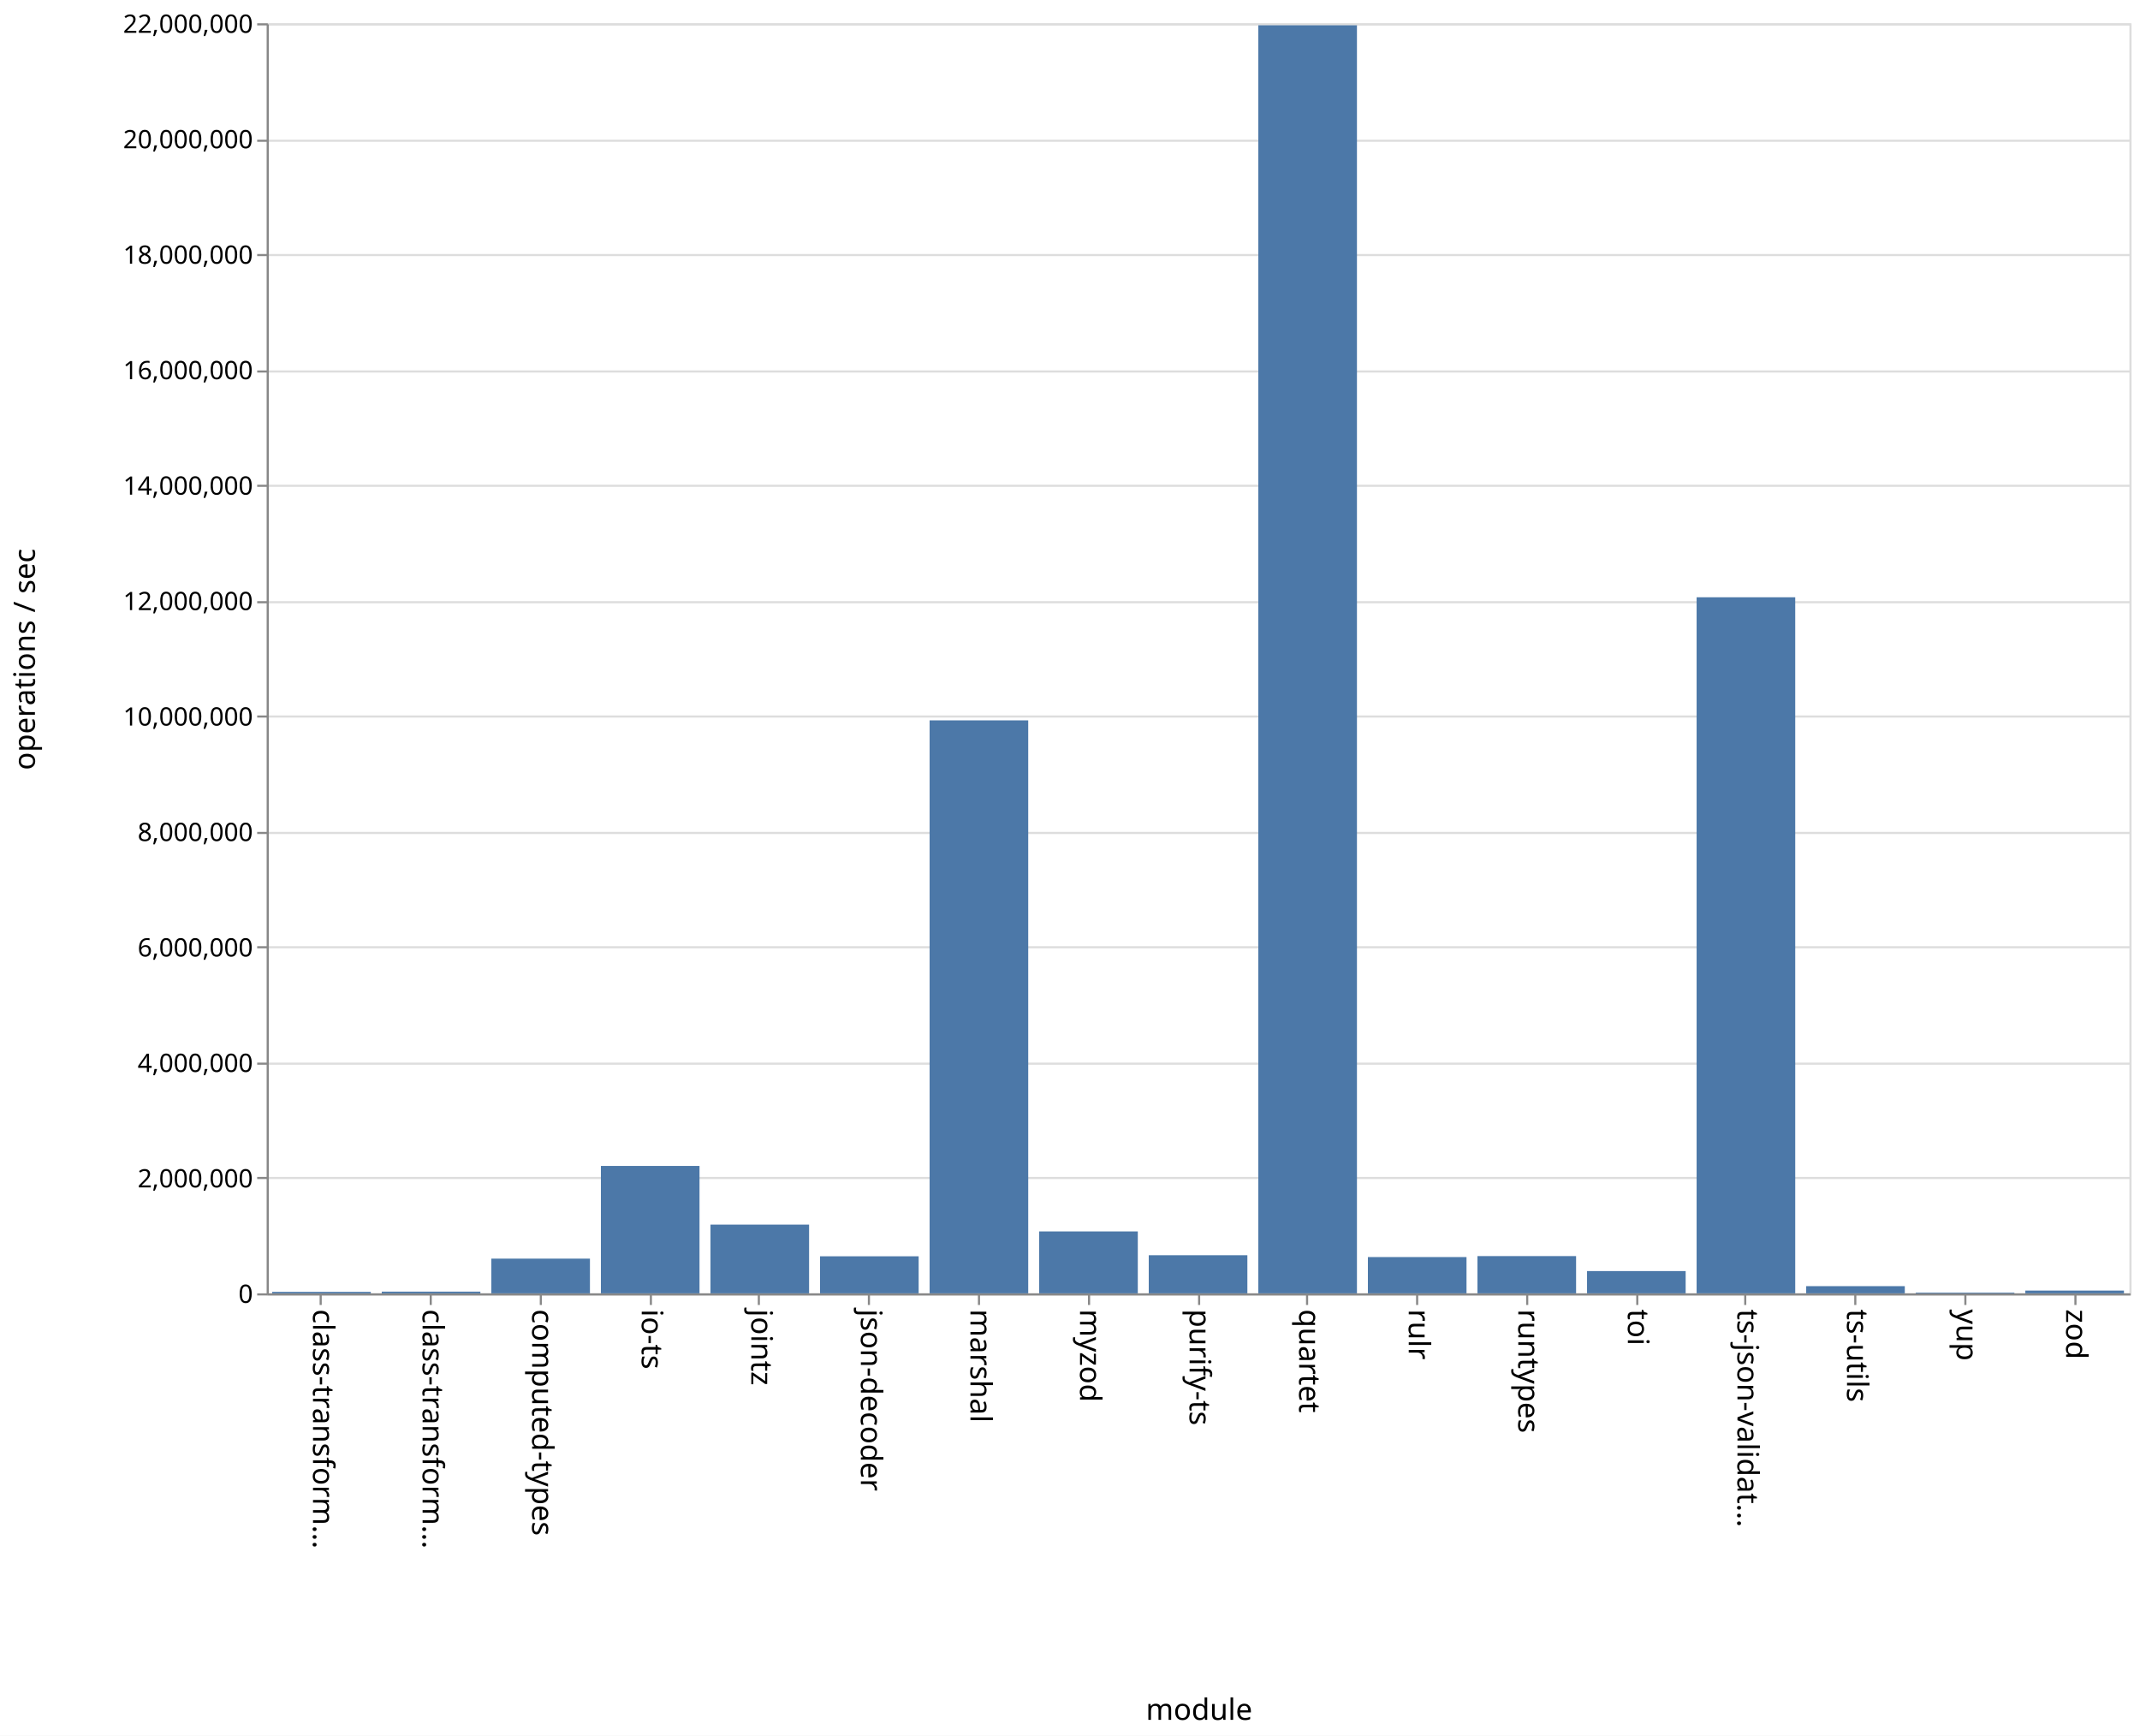
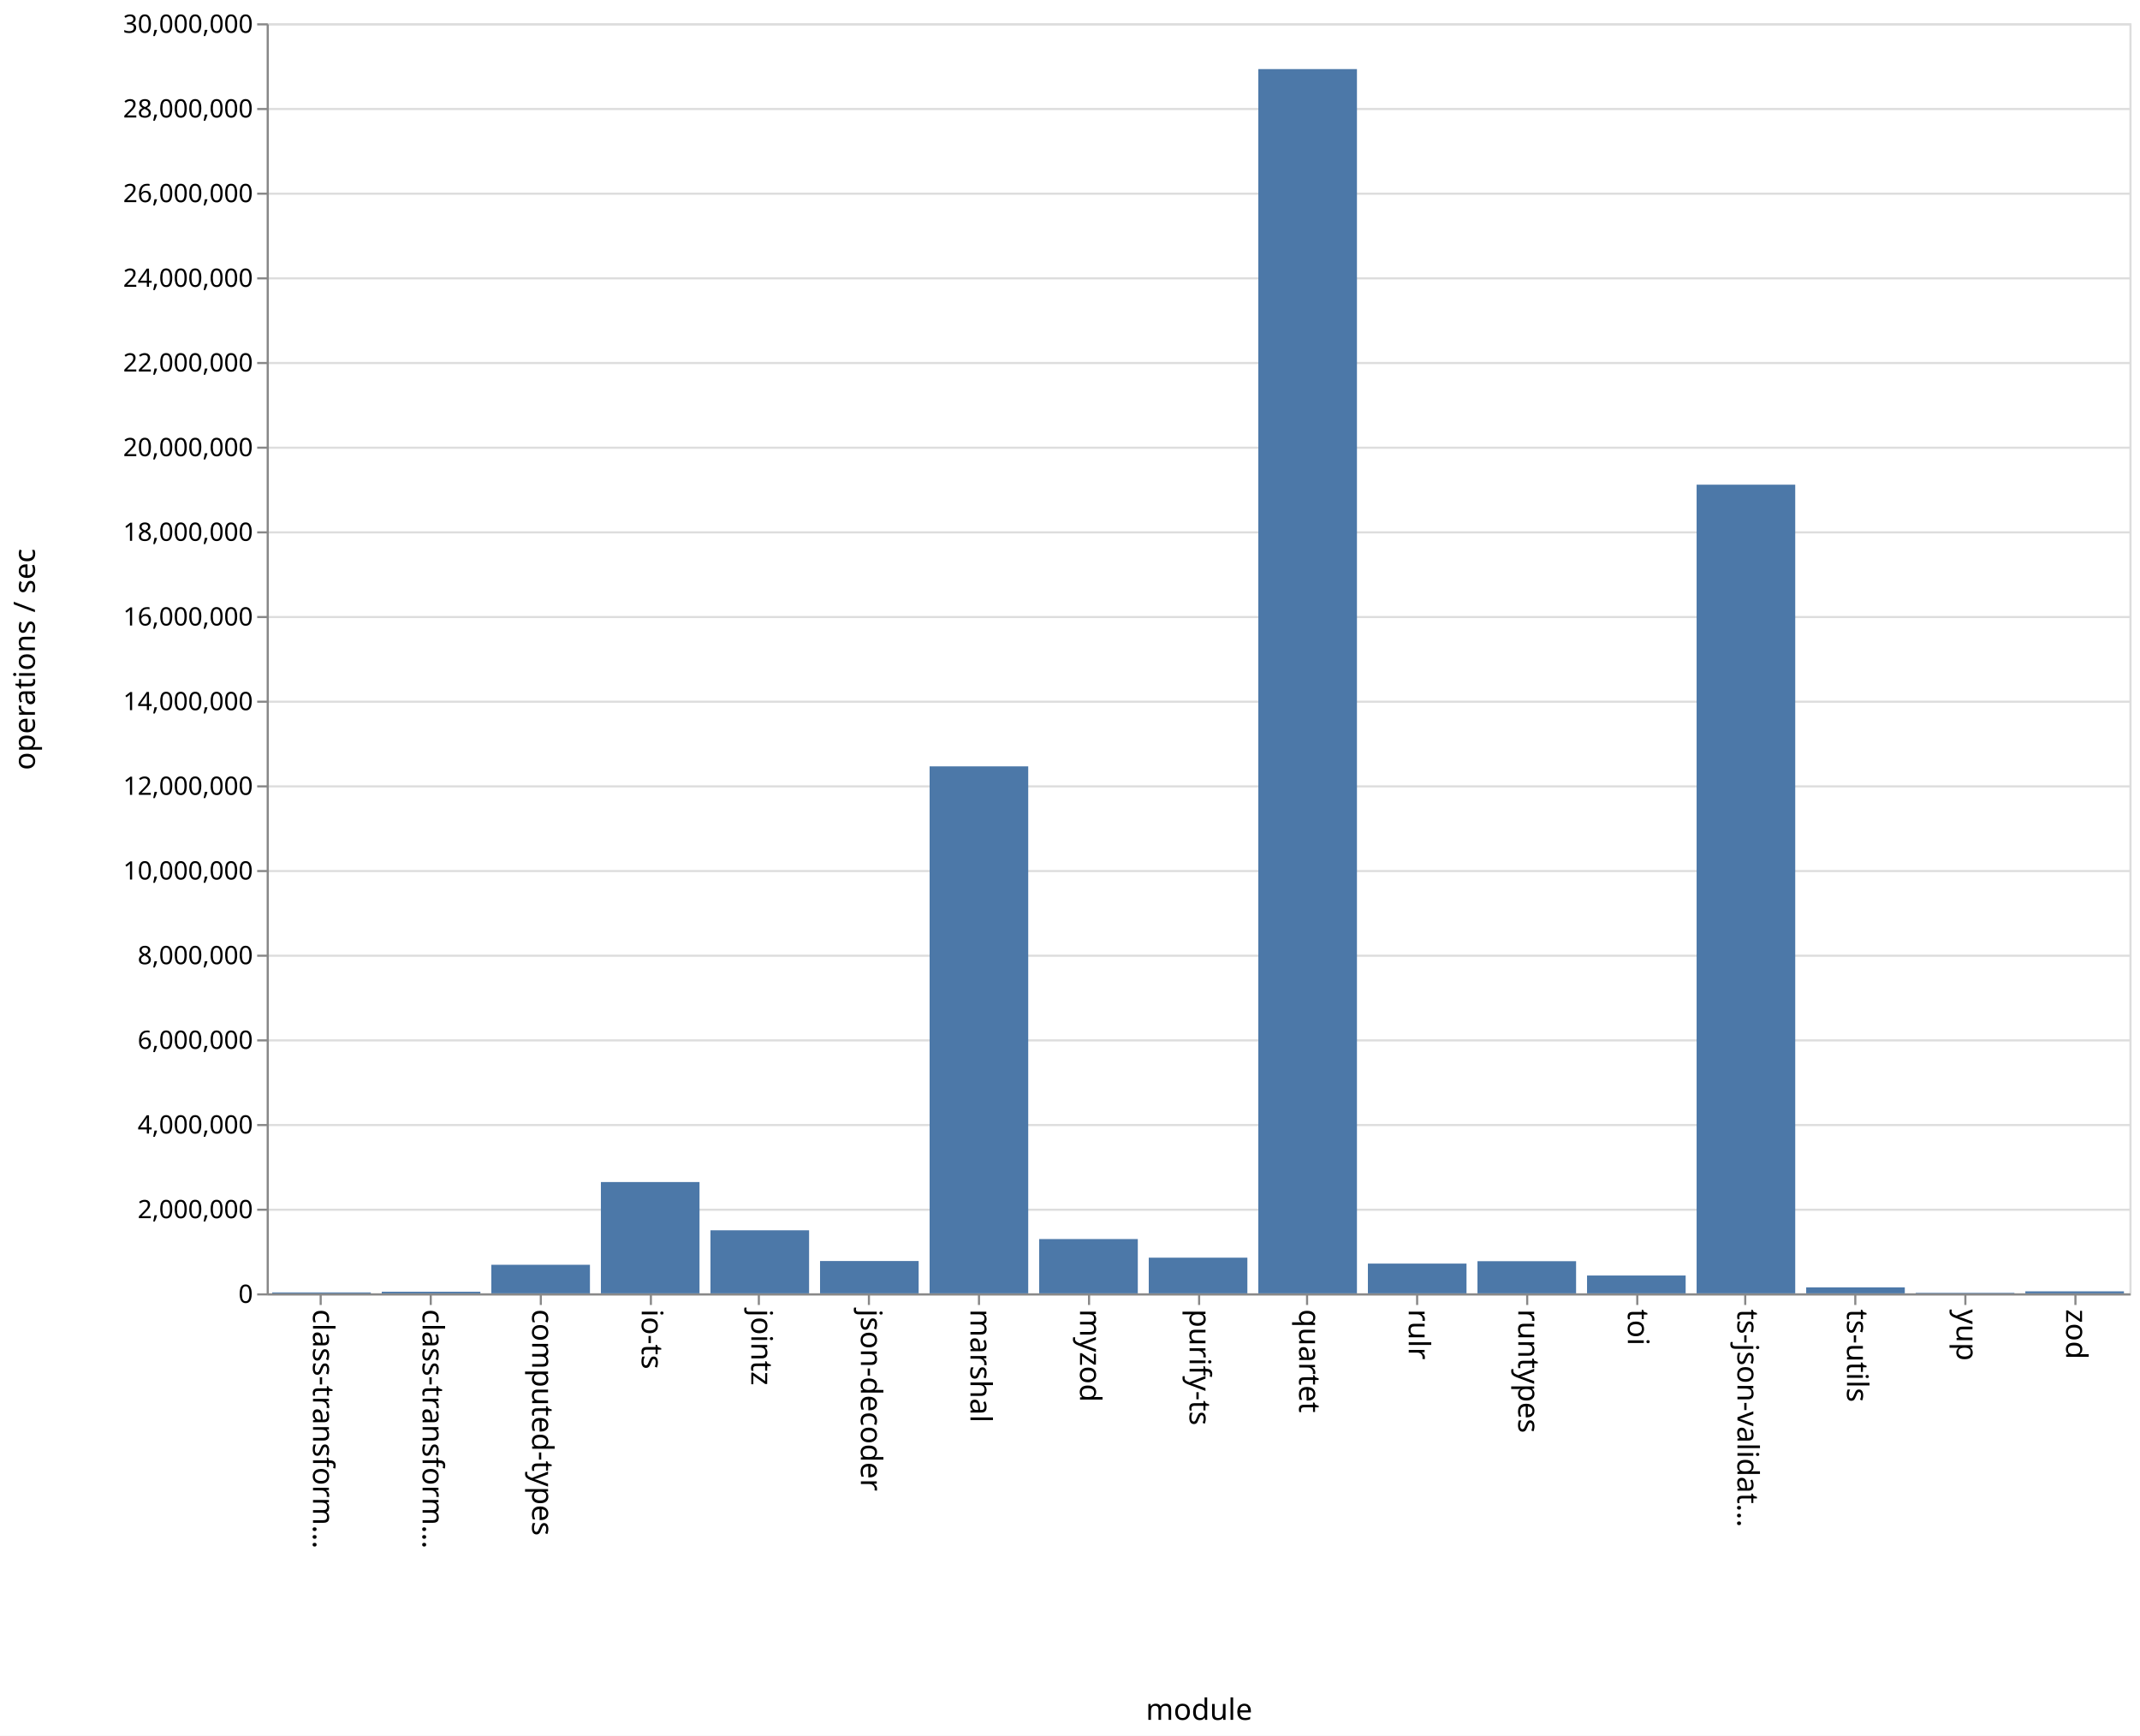
<svg xmlns="http://www.w3.org/2000/svg" class="marks" width="1011" height="820">
  <path fill="#fff" d="M0 0h1011v820H0z" />
  <g class="mark-group role-frame root" aria-roledescription="group mark container" fill="none" stroke-miterlimit="10">
    <path class="background" aria-hidden="true" d="M126.5 11.5h880v600h-880z" stroke="#ddd" />
    <g class="mark-group role-axis" aria-hidden="true">
      <path class="background" aria-hidden="true" d="M126.5 11.5z" pointer-events="none" />
      <g class="mark-rule role-axis-grid" pointer-events="none" stroke="#ddd">
-         <path d="M126.5 611.5h880M126.5 556.5h880M126.5 502.5h880M126.5 447.5h880M126.5 393.5h880M126.5 338.5h880M126.5 284.5h880M126.5 229.5h880M126.5 175.5h880M126.5 120.5h880M126.5 66.5h880M126.5 11.5h880" />
+         <path d="M126.5 611.5h880M126.5 571.5h880M126.5 531.5h880M126.5 491.5h880M126.5 451.5h880M126.5 411.5h880M126.5 371.5h880M126.5 331.5h880M126.5 291.5h880M126.5 251.5h880M126.5 211.5h880M126.5 171.5h880M126.5 131.5h880M126.5 91.5h880M126.5 51.5h880M126.5 11.5h880" />
      </g>
    </g>
    <g class="mark-group role-axis" aria-roledescription="axis" aria-label="X-axis titled 'module' for a discrete scale with 17 values: class-transformer-validator-async, class-transformer-validator-sync, computed-types, io-ts, jointz, ending with zod">
      <path class="background" aria-hidden="true" d="M126.5 611.5z" pointer-events="none" />
      <g class="mark-rule role-axis-tick" pointer-events="none" stroke="#888">
        <path d="M151.5 611.5v5M203.5 611.5v5M255.5 611.5v5M307.5 611.5v5M358.5 611.5v5M410.5 611.5v5M462.5 611.5v5M514.5 611.5v5M566.5 611.5v5M617.5 611.5v5M669.5 611.5v5M721.5 611.5v5M773.5 611.5v5M824.5 611.5v5M876.5 611.5v5M928.5 611.5v5M980.5 611.5v5" />
      </g>
      <g class="mark-text role-axis-label" pointer-events="none" font-family="sans-serif" font-size="14" fill="#000">
        <text transform="rotate(90 -235.309 383.191)">
                    class-transform…
                </text>
        <text transform="rotate(90 -209.426 409.074)">
                    class-transform…
                </text>
        <text transform="rotate(90 -183.544 434.956)">
                    computed-types
                </text>
        <text transform="rotate(90 -157.662 460.838)">
                    io-ts
                </text>
        <text transform="rotate(90 -131.78 486.72)">
                    jointz
                </text>
        <text transform="rotate(90 -105.897 512.603)">
                    json-decoder
                </text>
        <text transform="rotate(90 -80.015 538.485)">
                    marshal
                </text>
        <text transform="rotate(90 -54.132 564.368)">
                    myzod
                </text>
        <text transform="rotate(90 -28.25 590.25)">
                    purify-ts
                </text>
        <text transform="rotate(90 -2.368 616.132)">
                    quartet
                </text>
        <text transform="rotate(90 23.515 642.015)">
                    rulr
                </text>
        <text transform="rotate(90 49.397 667.897)">
                    runtypes
                </text>
        <text transform="rotate(90 75.28 693.78)">
                    toi
                </text>
        <text transform="rotate(90 101.162 719.662)">
                    ts-json-validat…
                </text>
        <text transform="rotate(90 127.044 745.544)">
                    ts-utils
                </text>
        <text transform="rotate(90 152.926 771.426)">
                    yup
                </text>
        <text transform="rotate(90 178.809 797.309)">
                    zod
                </text>
      </g>
      <path stroke="#888" d="M126.5 611.5h880" pointer-events="none" />
      <text text-anchor="middle" transform="translate(566.5 812.5)" font-family="sans-serif" font-size="14" fill="#000" pointer-events="none">
                module
            </text>
    </g>
-     <g class="mark-group role-axis" aria-roledescription="axis" aria-label="Y-axis titled 'operations / sec' for a linear scale with values from 0 to 22,000,000">
+     <g class="mark-group role-axis" aria-roledescription="axis" aria-label="Y-axis titled 'operations / sec' for a linear scale with values from 0 to 30,000,000">
      <path class="background" aria-hidden="true" d="M126.5 11.5z" pointer-events="none" />
      <g class="mark-rule role-axis-tick" pointer-events="none" stroke="#888">
-         <path d="M126.5 611.5h-5M126.5 556.5h-5M126.5 502.5h-5M126.5 447.5h-5M126.5 393.5h-5M126.5 338.5h-5M126.5 284.5h-5M126.5 229.5h-5M126.5 175.5h-5M126.5 120.5h-5M126.5 66.5h-5M126.5 11.5h-5" />
+         <path d="M126.5 611.5h-5M126.5 571.5h-5M126.5 531.5h-5M126.5 491.5h-5M126.5 451.5h-5M126.5 411.5h-5M126.5 371.5h-5M126.5 331.5h-5M126.5 291.5h-5M126.5 251.5h-5M126.5 211.5h-5M126.5 171.5h-5M126.5 131.5h-5M126.5 91.5h-5M126.5 51.5h-5M126.5 11.5h-5" />
      </g>
      <g class="mark-text role-axis-label" pointer-events="none" text-anchor="end" font-family="sans-serif" font-size="12" fill="#000">
        <text transform="translate(119.5 615.5)">
                    0
                </text>
-         <text transform="translate(119.5 560.955)">
+         <text transform="translate(119.5 575.5)">
                    2,000,000
                </text>
-         <text transform="translate(119.5 506.41)">
+         <text transform="translate(119.5 535.5)">
                    4,000,000
                </text>
-         <text transform="translate(119.5 451.864)">
+         <text transform="translate(119.5 495.5)">
                    6,000,000
                </text>
-         <text transform="translate(119.5 397.318)">
+         <text transform="translate(119.5 455.5)">
                    8,000,000
                </text>
-         <text transform="translate(119.5 342.773)">
+         <text transform="translate(119.5 415.5)">
                    10,000,000
                </text>
-         <text transform="translate(119.5 288.227)">
+         <text transform="translate(119.5 375.5)">
                    12,000,000
                </text>
-         <text transform="translate(119.5 233.682)">
+         <text transform="translate(119.5 335.5)">
                    14,000,000
                </text>
-         <text transform="translate(119.5 179.136)">
+         <text transform="translate(119.5 295.5)">
                    16,000,000
                </text>
-         <text transform="translate(119.5 124.59)">
+         <text transform="translate(119.5 255.5)">
                    18,000,000
                </text>
-         <text transform="translate(119.5 70.045)">
+         <text transform="translate(119.5 215.5)">
                    20,000,000
                </text>
+         <text transform="translate(119.5 175.5)">
+                     22,000,000
+                 </text>
+         <text transform="translate(119.5 135.5)">
+                     24,000,000
+                 </text>
+         <text transform="translate(119.5 95.5)">
+                     26,000,000
+                 </text>
+         <text transform="translate(119.5 55.5)">
+                     28,000,000
+                 </text>
        <text transform="translate(119.5 15.5)">
-                     22,000,000
+                     30,000,000
                </text>
      </g>
      <path stroke="#888" d="M126.5 611.5v-600" pointer-events="none" />
      <text text-anchor="middle" transform="rotate(-90 164 147.5)" font-family="sans-serif" font-size="14" fill="#000" pointer-events="none">
                operations / sec
            </text>
    </g>
    <g class="mark-rect role-mark marks" aria-roledescription="rect mark container" fill="#4c78a8">
-       <path aria-label="operations / sec: 25691; module: class-transformer-validator-async" aria-roledescription="bar" d="M128.588 610.3h46.588v.7h-46.588z" />
-       <path aria-label="operations / sec: 29603; module: class-transformer-validator-sync" aria-roledescription="bar" d="M180.353 610.193h46.588V611h-46.588z" />
-       <path aria-label="operations / sec: 601103; module: computed-types" aria-roledescription="bar" d="M232.118 594.606h46.588V611h-46.588z" />
-       <path aria-label="operations / sec: 2206902; module: io-ts" aria-roledescription="bar" d="M283.882 550.812h46.589V611h-46.589z" />
-       <path aria-label="operations / sec: 1190548; module: jointz" aria-roledescription="bar" d="M335.647 578.53h46.588V611h-46.588z" />
-       <path aria-label="operations / sec: 641806; module: json-decoder" aria-roledescription="bar" d="M387.412 593.496H434V611h-46.588z" />
-       <path aria-label="operations / sec: 9925242; module: marshal" aria-roledescription="bar" d="M439.176 340.312h46.589V611h-46.589z" />
-       <path aria-label="operations / sec: 1072448; module: myzod" aria-roledescription="bar" d="M490.941 581.751h46.588V611h-46.588z" />
-       <path aria-label="operations / sec: 660306; module: purify-ts" aria-roledescription="bar" d="M542.706 592.992h46.588V611h-46.588z" />
-       <path aria-label="operations / sec: 21965135; module: quartet" aria-roledescription="bar" d="M594.47 11.95h46.589V611H594.47z" />
-       <path aria-label="operations / sec: 628345; module: rulr" aria-roledescription="bar" d="M646.235 593.863h46.589V611h-46.589z" />
-       <path aria-label="operations / sec: 645224; module: runtypes" aria-roledescription="bar" d="M698 593.403h46.588V611H698z" />
-       <path aria-label="operations / sec: 385850; module: toi" aria-roledescription="bar" d="M749.765 600.477h46.588V611h-46.588z" />
-       <path aria-label="operations / sec: 12056850; module: ts-json-validator" aria-roledescription="bar" d="M801.53 282.177h46.588V611h-46.589z" />
-       <path aria-label="operations / sec: 124492; module: ts-utils" aria-roledescription="bar" d="M853.294 607.605h46.588V611h-46.588z" />
-       <path aria-label="operations / sec: 13277; module: yup" aria-roledescription="bar" d="M905.059 610.638h46.588V611H905.06z" />
-       <path aria-label="operations / sec: 47954; module: zod" aria-roledescription="bar" d="M956.824 609.692h46.588V611h-46.588z" />
+       <path aria-label="operations / sec: 21763; module: class-transformer-validator-async" aria-roledescription="bar" d="M128.588 610.565h46.588V611h-46.588z" />
+       <path aria-label="operations / sec: 38116; module: class-transformer-validator-sync" aria-roledescription="bar" d="M180.353 610.238h46.588V611h-46.588z" />
+       <path aria-label="operations / sec: 674629; module: computed-types" aria-roledescription="bar" d="M232.118 597.507h46.588V611h-46.588z" />
+       <path aria-label="operations / sec: 2628727; module: io-ts" aria-roledescription="bar" d="M283.882 558.425h46.589V611h-46.589z" />
+       <path aria-label="operations / sec: 1489004; module: jointz" aria-roledescription="bar" d="M335.647 581.22h46.588V611h-46.588z" />
+       <path aria-label="operations / sec: 763551; module: json-decoder" aria-roledescription="bar" d="M387.412 595.729H434V611h-46.588z" />
+       <path aria-label="operations / sec: 12448001; module: marshal" aria-roledescription="bar" d="M439.176 362.04h46.589V611h-46.589z" />
+       <path aria-label="operations / sec: 1282203; module: myzod" aria-roledescription="bar" d="M490.941 585.356h46.588V611h-46.588z" />
+       <path aria-label="operations / sec: 842472; module: purify-ts" aria-roledescription="bar" d="M542.706 594.15h46.588V611h-46.588z" />
+       <path aria-label="operations / sec: 28917885; module: quartet" aria-roledescription="bar" d="M594.47 32.642h46.589V611H594.47z" />
+       <path aria-label="operations / sec: 702671; module: rulr" aria-roledescription="bar" d="M646.235 596.947h46.589V611h-46.589z" />
+       <path aria-label="operations / sec: 759422; module: runtypes" aria-roledescription="bar" d="M698 595.812h46.588V611H698z" />
+       <path aria-label="operations / sec: 421073; module: toi" aria-roledescription="bar" d="M749.765 602.579h46.588V611h-46.588z" />
+       <path aria-label="operations / sec: 19101085; module: ts-json-validator" aria-roledescription="bar" d="M801.53 228.978h46.588V611h-46.589z" />
+       <path aria-label="operations / sec: 140563; module: ts-utils" aria-roledescription="bar" d="M853.294 608.189h46.588V611h-46.588z" />
+       <path aria-label="operations / sec: 12598; module: yup" aria-roledescription="bar" d="M905.059 610.748h46.588V611H905.06z" />
+       <path aria-label="operations / sec: 47097; module: zod" aria-roledescription="bar" d="M956.824 610.058h46.588V611h-46.588z" />
    </g>
  </g>
</svg>
